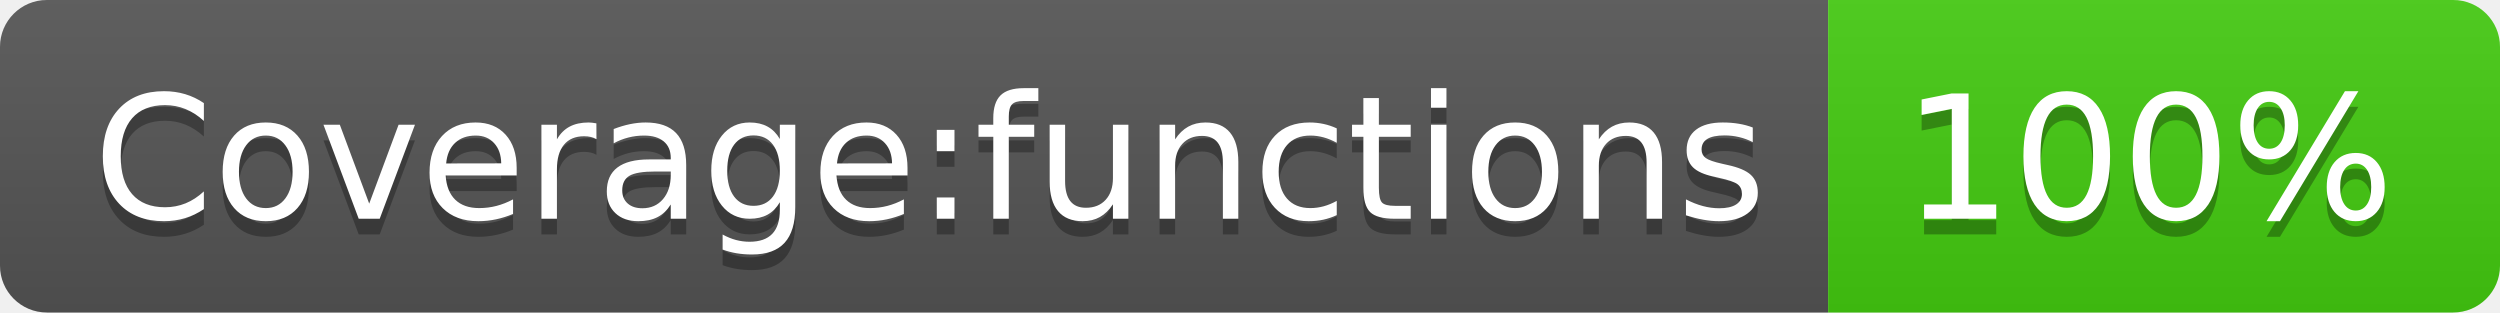
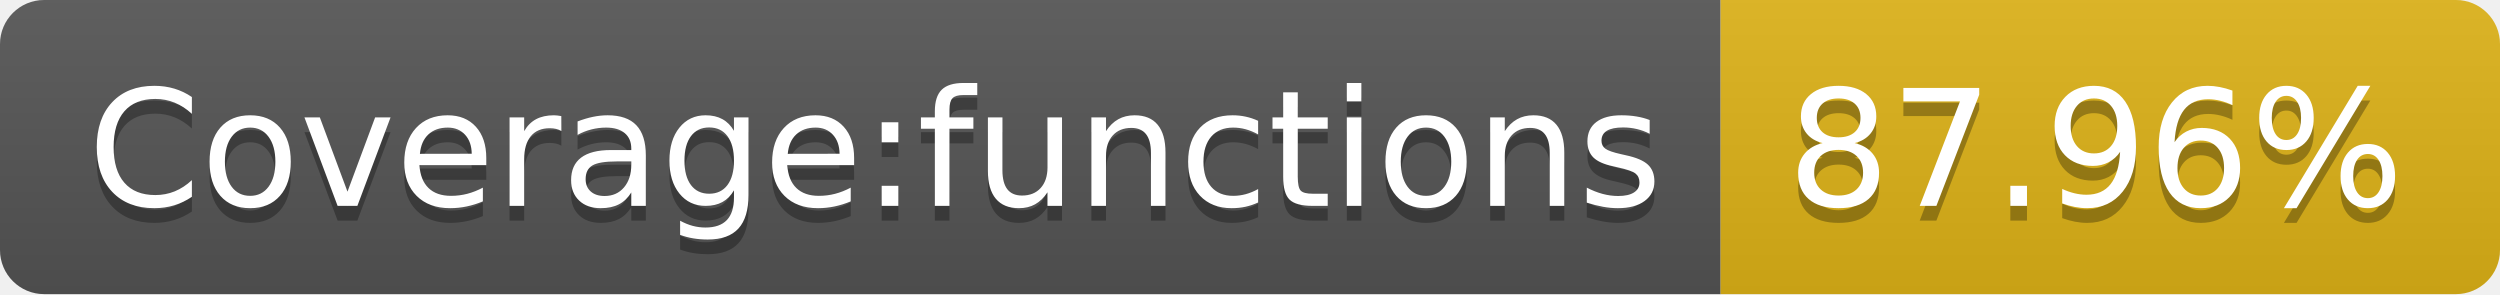
- <svg xmlns="http://www.w3.org/2000/svg" width="160" height="20" role="img" aria-label="Coverage:functions: 100%">
+ <svg xmlns="http://www.w3.org/2000/svg" width="170" height="20" role="img" aria-label="Coverage:functions: 87.96%">
  <linearGradient id="s" x2="0" y2="100%">
    <stop offset="0" stop-color="#bbb" stop-opacity=".1" />
    <stop offset="1" stop-opacity=".1" />
  </linearGradient>
  <clipPath id="r">
-     <rect width="160" height="20" rx="3" fill="#fff" />
+     <rect width="170" height="20" rx="3" fill="#fff" />
  </clipPath>
  <g clip-path="url(#r)">
    <rect width="117" height="20" fill="#555" />
-     <rect x="117" width="43" height="20" fill="#4c1" />
-     <rect width="160" height="20" fill="url(#s)" />
+     <rect x="117" width="53" height="20" fill="#dfb317" />
+     <rect width="170" height="20" fill="url(#s)" />
  </g>
  <g fill="#fff" text-anchor="middle" font-family="Verdana,Geneva,DejaVu Sans,sans-serif" text-rendering="geometricPrecision" font-size="110">
    <text aria-hidden="true" x="595" y="150" fill="#010101" fill-opacity=".3" transform="scale(.1)" textLength="1070">Coverage:functions</text>
    <text x="595" y="140" transform="scale(.1)" fill="#fff" textLength="1070">Coverage:functions</text>
-     <text aria-hidden="true" x="1375" y="150" fill="#010101" fill-opacity=".3" transform="scale(.1)" textLength="330">100%</text>
-     <text x="1375" y="140" transform="scale(.1)" fill="#fff" textLength="330">100%</text>
+     <text aria-hidden="true" x="1425" y="150" fill="#010101" fill-opacity=".3" transform="scale(.1)" textLength="430">87.96%</text>
+     <text x="1425" y="140" transform="scale(.1)" fill="#fff" textLength="430">87.96%</text>
  </g>
</svg>
